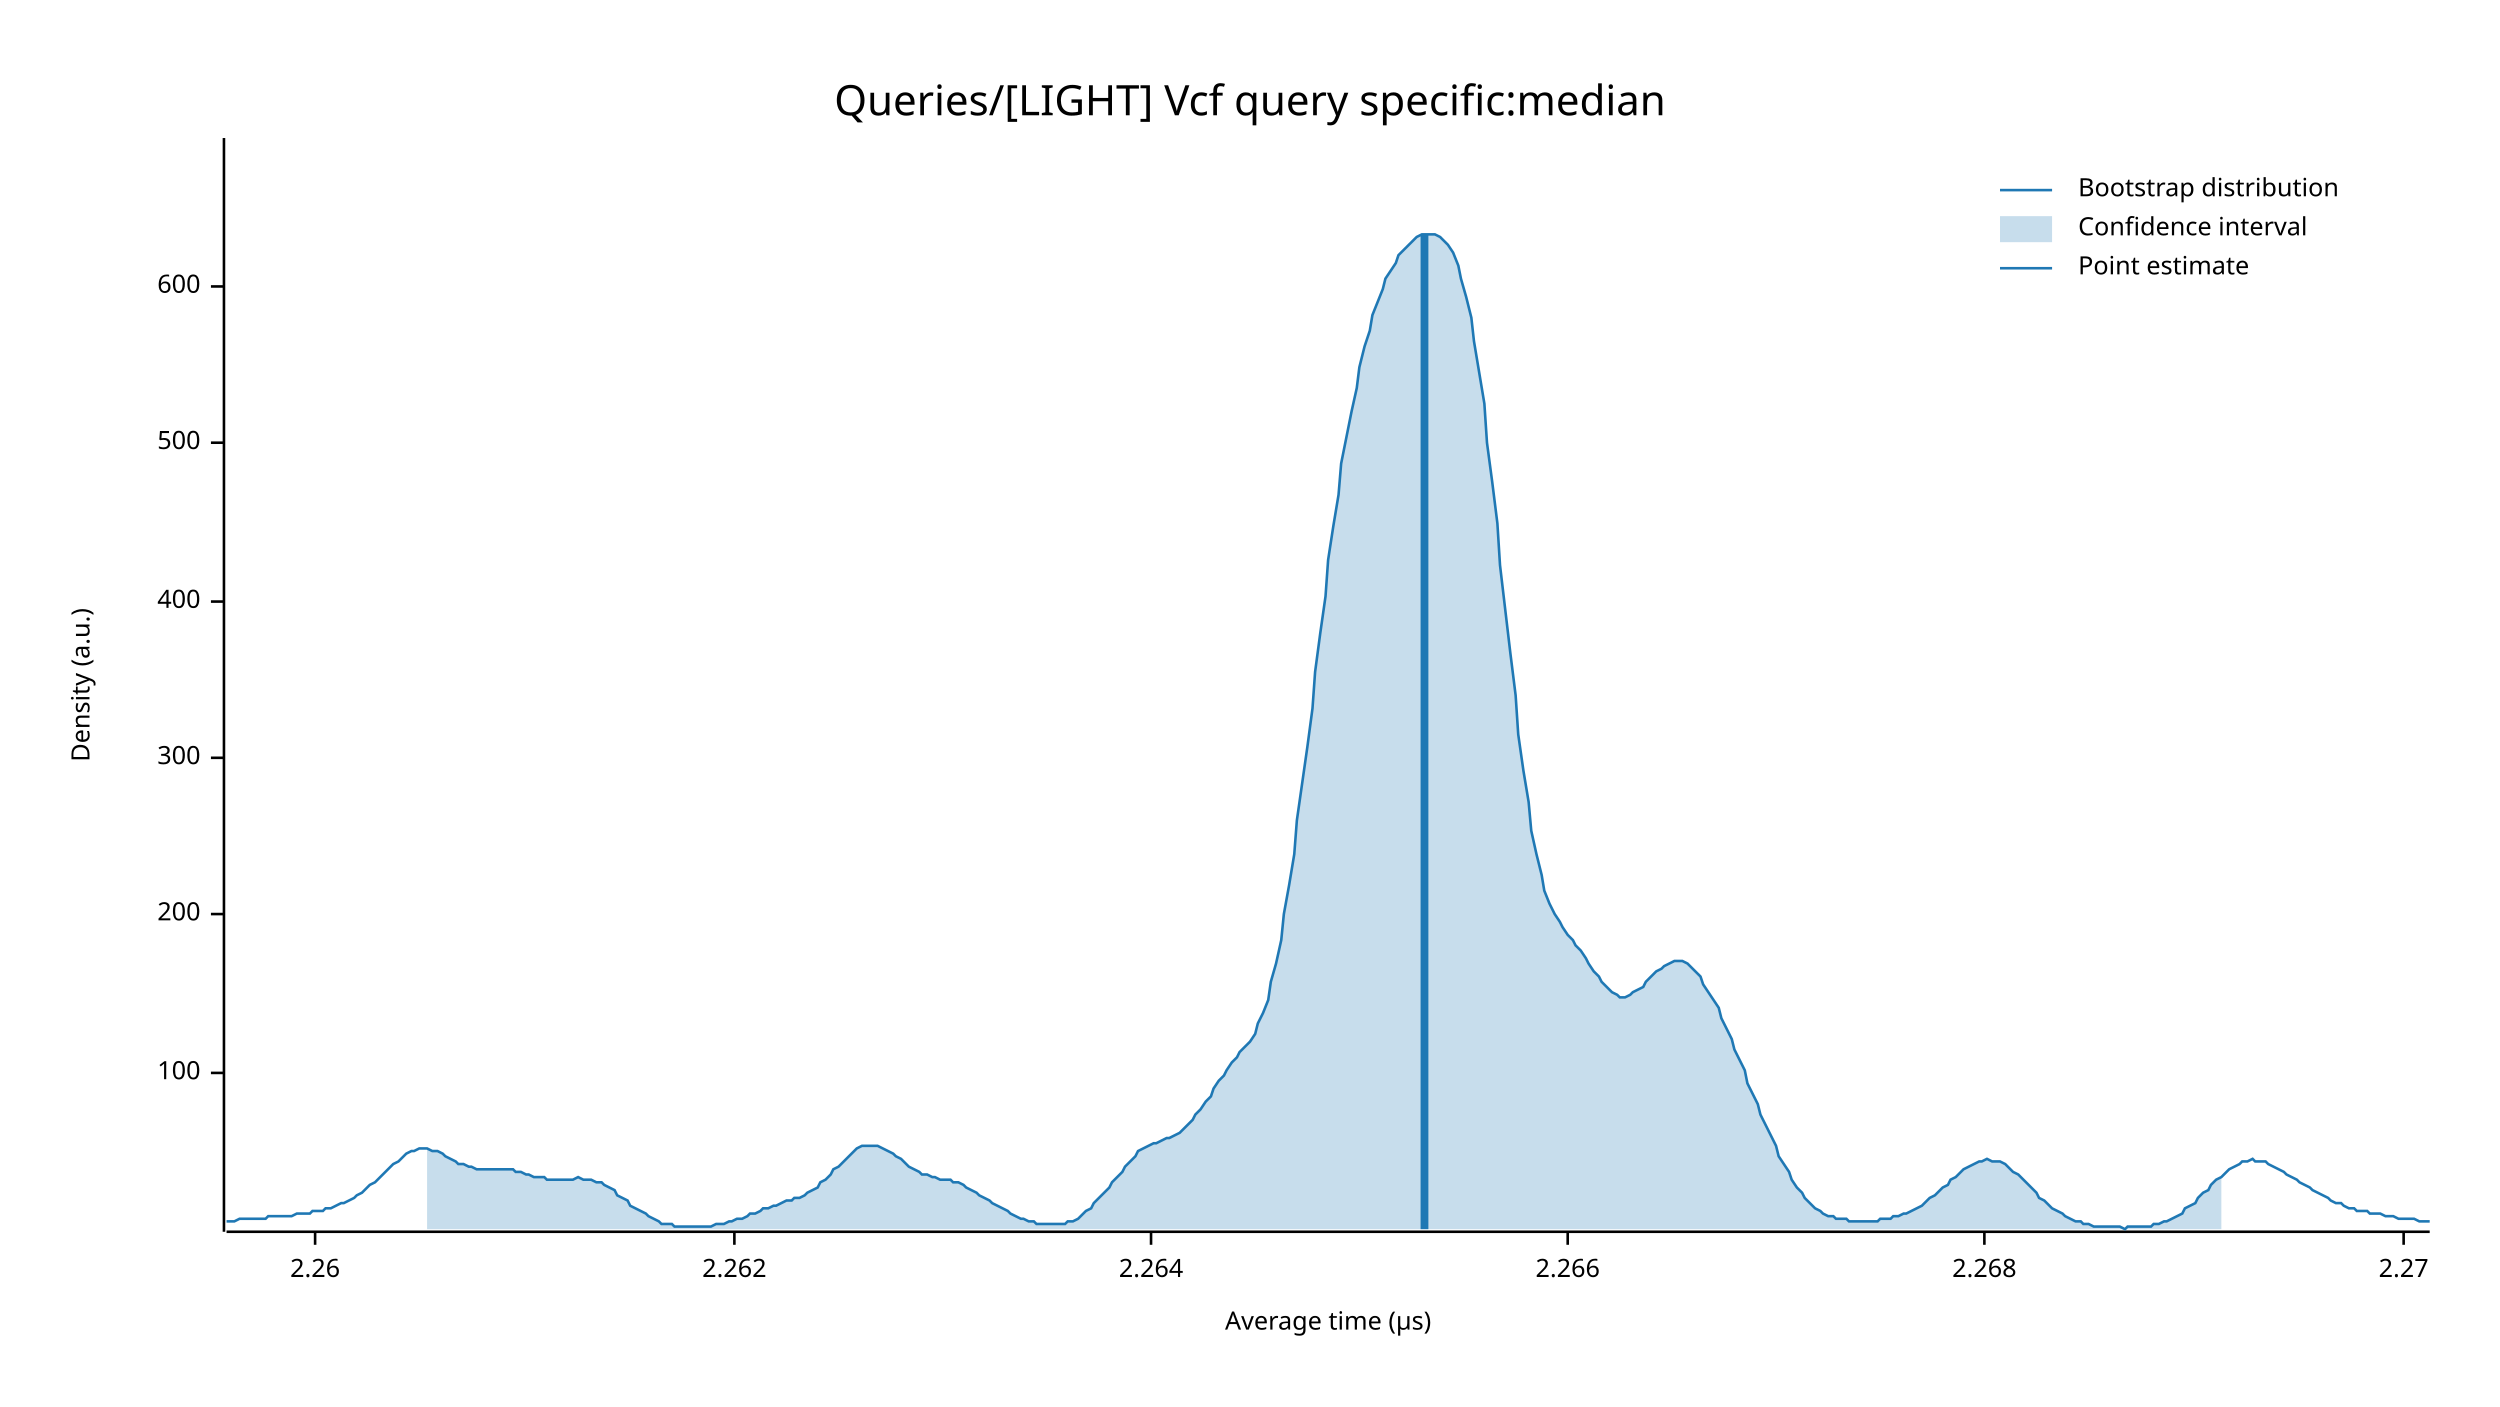
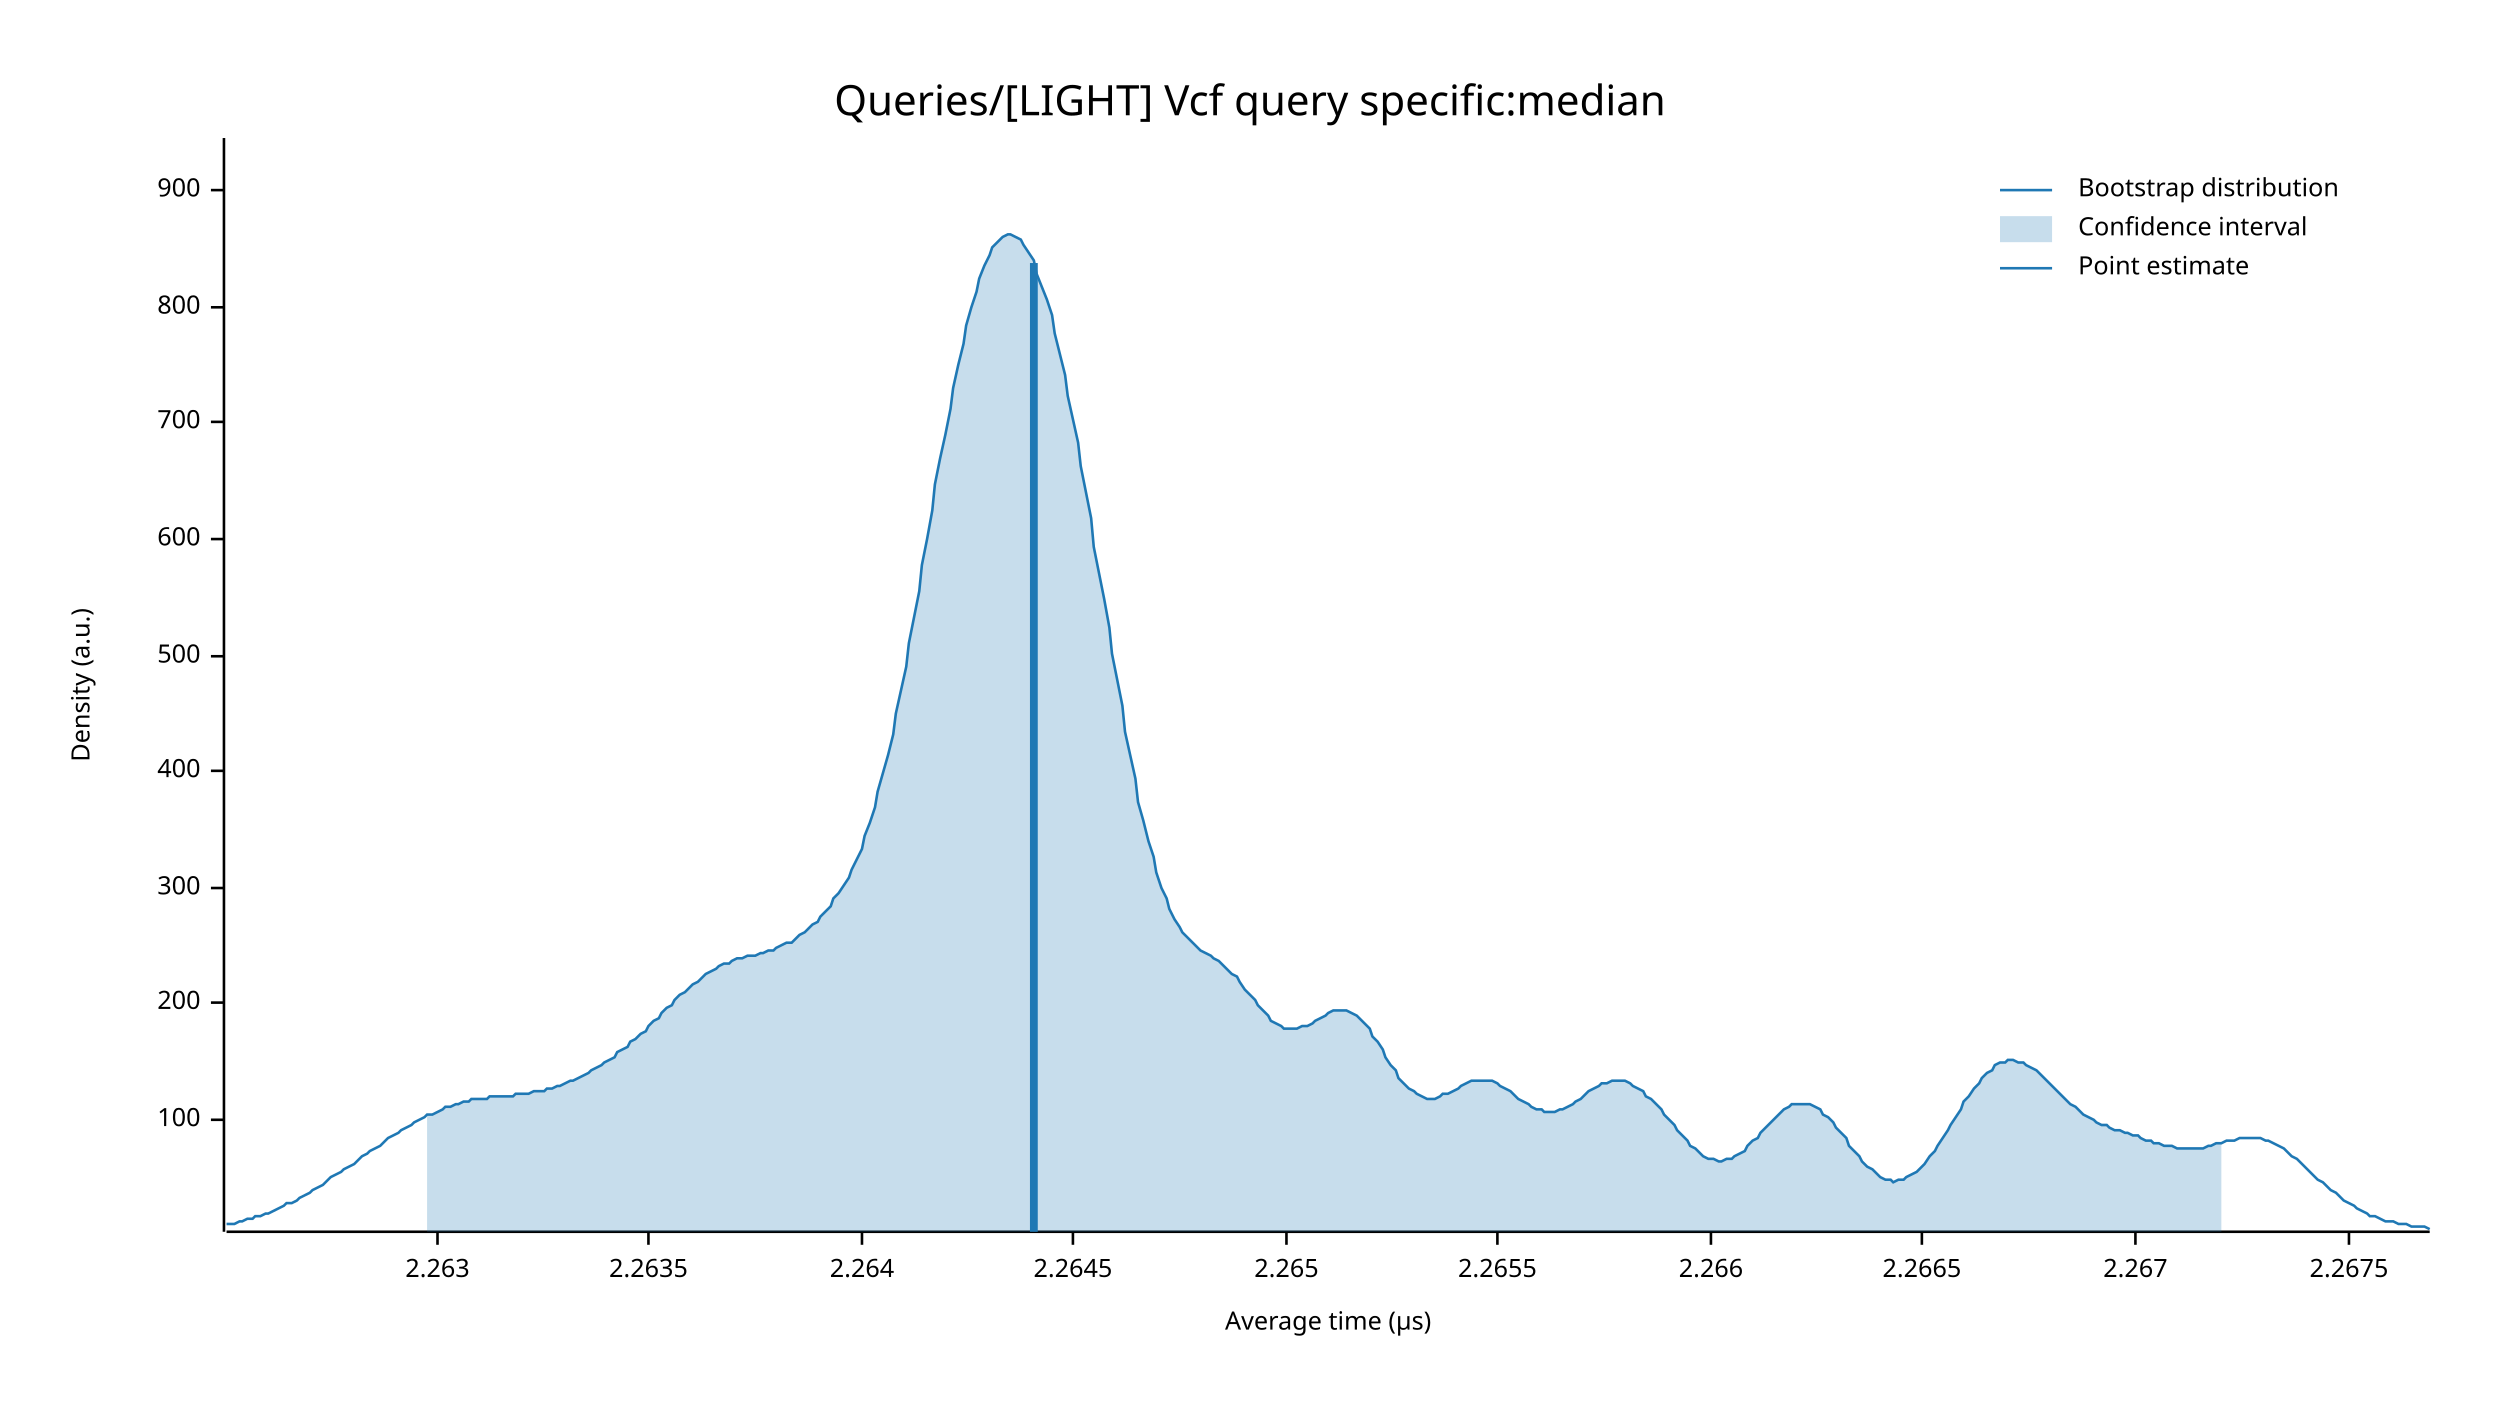
<svg xmlns="http://www.w3.org/2000/svg" width="960" height="540" viewBox="0 0 960 540">
  <text x="480" y="32" dy="0.76em" text-anchor="middle" font-family="sans-serif" font-size="16.129" opacity="1" fill="#000000">
Queries/[LIGHT] Vcf query specific:median
</text>
  <text x="27" y="263" dy="0.76em" text-anchor="middle" font-family="sans-serif" font-size="9.677" opacity="1" fill="#000000" transform="rotate(270, 27, 263)">
Density (a.u.)
</text>
  <text x="510" y="513" dy="-0.5ex" text-anchor="middle" font-family="sans-serif" font-size="9.677" opacity="1" fill="#000000">
Average time (µs)
</text>
  <polyline fill="none" opacity="1" stroke="#000000" stroke-width="1" points="86,53 86,473 " />
-   <text x="77" y="412" dy="0.5ex" text-anchor="end" font-family="sans-serif" font-size="9.677" opacity="1" fill="#000000">
+   <text x="77" y="430" dy="0.5ex" text-anchor="end" font-family="sans-serif" font-size="9.677" opacity="1" fill="#000000">
100
</text>
-   <polyline fill="none" opacity="1" stroke="#000000" stroke-width="1" points="81,412 86,412 " />
-   <text x="77" y="351" dy="0.5ex" text-anchor="end" font-family="sans-serif" font-size="9.677" opacity="1" fill="#000000">
+   <polyline fill="none" opacity="1" stroke="#000000" stroke-width="1" points="81,430 86,430 " />
+   <text x="77" y="385" dy="0.5ex" text-anchor="end" font-family="sans-serif" font-size="9.677" opacity="1" fill="#000000">
200
</text>
-   <polyline fill="none" opacity="1" stroke="#000000" stroke-width="1" points="81,351 86,351 " />
-   <text x="77" y="291" dy="0.5ex" text-anchor="end" font-family="sans-serif" font-size="9.677" opacity="1" fill="#000000">
+   <polyline fill="none" opacity="1" stroke="#000000" stroke-width="1" points="81,385 86,385 " />
+   <text x="77" y="341" dy="0.5ex" text-anchor="end" font-family="sans-serif" font-size="9.677" opacity="1" fill="#000000">
300
</text>
-   <polyline fill="none" opacity="1" stroke="#000000" stroke-width="1" points="81,291 86,291 " />
-   <text x="77" y="231" dy="0.5ex" text-anchor="end" font-family="sans-serif" font-size="9.677" opacity="1" fill="#000000">
+   <polyline fill="none" opacity="1" stroke="#000000" stroke-width="1" points="81,341 86,341 " />
+   <text x="77" y="296" dy="0.5ex" text-anchor="end" font-family="sans-serif" font-size="9.677" opacity="1" fill="#000000">
400
</text>
-   <polyline fill="none" opacity="1" stroke="#000000" stroke-width="1" points="81,231 86,231 " />
-   <text x="77" y="170" dy="0.5ex" text-anchor="end" font-family="sans-serif" font-size="9.677" opacity="1" fill="#000000">
+   <polyline fill="none" opacity="1" stroke="#000000" stroke-width="1" points="81,296 86,296 " />
+   <text x="77" y="252" dy="0.5ex" text-anchor="end" font-family="sans-serif" font-size="9.677" opacity="1" fill="#000000">
500
</text>
-   <polyline fill="none" opacity="1" stroke="#000000" stroke-width="1" points="81,170 86,170 " />
-   <text x="77" y="110" dy="0.5ex" text-anchor="end" font-family="sans-serif" font-size="9.677" opacity="1" fill="#000000">
+   <polyline fill="none" opacity="1" stroke="#000000" stroke-width="1" points="81,252 86,252 " />
+   <text x="77" y="207" dy="0.5ex" text-anchor="end" font-family="sans-serif" font-size="9.677" opacity="1" fill="#000000">
600
</text>
-   <polyline fill="none" opacity="1" stroke="#000000" stroke-width="1" points="81,110 86,110 " />
+   <polyline fill="none" opacity="1" stroke="#000000" stroke-width="1" points="81,207 86,207 " />
+   <text x="77" y="162" dy="0.5ex" text-anchor="end" font-family="sans-serif" font-size="9.677" opacity="1" fill="#000000">
+ 700
+ </text>
+   <polyline fill="none" opacity="1" stroke="#000000" stroke-width="1" points="81,162 86,162 " />
+   <text x="77" y="118" dy="0.5ex" text-anchor="end" font-family="sans-serif" font-size="9.677" opacity="1" fill="#000000">
+ 800
+ </text>
+   <polyline fill="none" opacity="1" stroke="#000000" stroke-width="1" points="81,118 86,118 " />
+   <text x="77" y="73" dy="0.5ex" text-anchor="end" font-family="sans-serif" font-size="9.677" opacity="1" fill="#000000">
+ 900
+ </text>
+   <polyline fill="none" opacity="1" stroke="#000000" stroke-width="1" points="81,73 86,73 " />
  <polyline fill="none" opacity="1" stroke="#000000" stroke-width="1" points="87,473 933,473 " />
-   <text x="121" y="483" dy="0.76em" text-anchor="middle" font-family="sans-serif" font-size="9.677" opacity="1" fill="#000000">
- 2.26
+   <text x="168" y="483" dy="0.76em" text-anchor="middle" font-family="sans-serif" font-size="9.677" opacity="1" fill="#000000">
+ 2.263
</text>
-   <polyline fill="none" opacity="1" stroke="#000000" stroke-width="1" points="121,473 121,478 " />
-   <text x="282" y="483" dy="0.76em" text-anchor="middle" font-family="sans-serif" font-size="9.677" opacity="1" fill="#000000">
- 2.262
+   <polyline fill="none" opacity="1" stroke="#000000" stroke-width="1" points="168,473 168,478 " />
+   <text x="249" y="483" dy="0.76em" text-anchor="middle" font-family="sans-serif" font-size="9.677" opacity="1" fill="#000000">
+ 2.2635
</text>
-   <polyline fill="none" opacity="1" stroke="#000000" stroke-width="1" points="282,473 282,478 " />
-   <text x="442" y="483" dy="0.76em" text-anchor="middle" font-family="sans-serif" font-size="9.677" opacity="1" fill="#000000">
+   <polyline fill="none" opacity="1" stroke="#000000" stroke-width="1" points="249,473 249,478 " />
+   <text x="331" y="483" dy="0.76em" text-anchor="middle" font-family="sans-serif" font-size="9.677" opacity="1" fill="#000000">
2.264
</text>
-   <polyline fill="none" opacity="1" stroke="#000000" stroke-width="1" points="442,473 442,478 " />
-   <text x="602" y="483" dy="0.76em" text-anchor="middle" font-family="sans-serif" font-size="9.677" opacity="1" fill="#000000">
+   <polyline fill="none" opacity="1" stroke="#000000" stroke-width="1" points="331,473 331,478 " />
+   <text x="412" y="483" dy="0.76em" text-anchor="middle" font-family="sans-serif" font-size="9.677" opacity="1" fill="#000000">
+ 2.2645
+ </text>
+   <polyline fill="none" opacity="1" stroke="#000000" stroke-width="1" points="412,473 412,478 " />
+   <text x="494" y="483" dy="0.76em" text-anchor="middle" font-family="sans-serif" font-size="9.677" opacity="1" fill="#000000">
+ 2.265
+ </text>
+   <polyline fill="none" opacity="1" stroke="#000000" stroke-width="1" points="494,473 494,478 " />
+   <text x="575" y="483" dy="0.76em" text-anchor="middle" font-family="sans-serif" font-size="9.677" opacity="1" fill="#000000">
+ 2.2655
+ </text>
+   <polyline fill="none" opacity="1" stroke="#000000" stroke-width="1" points="575,473 575,478 " />
+   <text x="657" y="483" dy="0.76em" text-anchor="middle" font-family="sans-serif" font-size="9.677" opacity="1" fill="#000000">
2.266
</text>
-   <polyline fill="none" opacity="1" stroke="#000000" stroke-width="1" points="602,473 602,478 " />
-   <text x="762" y="483" dy="0.76em" text-anchor="middle" font-family="sans-serif" font-size="9.677" opacity="1" fill="#000000">
- 2.268
+   <polyline fill="none" opacity="1" stroke="#000000" stroke-width="1" points="657,473 657,478 " />
+   <text x="738" y="483" dy="0.76em" text-anchor="middle" font-family="sans-serif" font-size="9.677" opacity="1" fill="#000000">
+ 2.2665
</text>
-   <polyline fill="none" opacity="1" stroke="#000000" stroke-width="1" points="762,473 762,478 " />
-   <text x="923" y="483" dy="0.76em" text-anchor="middle" font-family="sans-serif" font-size="9.677" opacity="1" fill="#000000">
- 2.27
+   <polyline fill="none" opacity="1" stroke="#000000" stroke-width="1" points="738,473 738,478 " />
+   <text x="820" y="483" dy="0.76em" text-anchor="middle" font-family="sans-serif" font-size="9.677" opacity="1" fill="#000000">
+ 2.267
</text>
-   <polyline fill="none" opacity="1" stroke="#000000" stroke-width="1" points="923,473 923,478 " />
-   <polyline fill="none" opacity="1" stroke="#1F78B4" stroke-width="1" points="87,469 88,469 90,469 92,468 93,468 95,468 97,468 98,468 100,468 102,468 103,467 105,467 107,467 109,467 110,467 112,467 114,466 115,466 117,466 119,466 120,465 122,465 124,465 125,464 127,464 129,463 131,462 132,462 134,461 136,460 137,459 139,458 141,456 142,455 144,454 146,452 148,450 149,449 151,447 153,446 154,445 156,443 158,442 159,442 161,441 163,441 164,441 166,442 168,442 170,443 171,444 173,445 175,446 176,447 178,447 180,448 181,448 183,449 185,449 187,449 188,449 190,449 192,449 193,449 195,449 197,449 198,450 200,450 202,451 203,451 205,452 207,452 209,452 210,453 212,453 214,453 215,453 217,453 219,453 220,453 222,452 224,453 226,453 227,453 229,454 231,454 232,455 234,456 236,457 237,459 239,460 241,461 242,463 244,464 246,465 248,466 249,467 251,468 253,469 254,470 256,470 258,470 259,471 261,471 263,471 265,471 266,471 268,471 270,471 271,471 273,471 275,470 276,470 278,470 280,469 281,469 283,468 285,468 287,467 288,466 290,466 292,465 293,464 295,464 297,463 298,463 300,462 302,461 304,461 305,460 307,460 309,459 310,458 312,457 314,456 315,454 317,453 319,451 320,449 322,448 324,446 326,444 327,443 329,441 331,440 332,440 334,440 336,440 337,440 339,441 341,442 343,443 344,444 346,445 348,447 349,448 351,449 353,450 354,451 356,451 358,452 359,452 361,453 363,453 365,453 366,454 368,454 370,455 371,456 373,457 375,458 376,459 378,460 380,461 381,462 383,463 385,464 387,465 388,466 390,467 392,468 393,468 395,469 397,469 398,470 400,470 402,470 404,470 405,470 407,470 409,470 410,469 412,469 414,468 415,467 417,465 419,464 420,462 422,460 424,458 426,456 427,454 429,452 431,450 432,448 434,446 436,444 437,442 439,441 441,440 443,439 444,439 446,438 448,437 449,437 451,436 453,435 454,434 456,432 458,430 459,428 461,426 463,423 465,421 466,418 468,415 470,413 471,411 473,408 475,406 476,404 478,402 480,400 482,397 483,393 485,389 487,384 488,377 490,370 492,361 493,351 495,340 497,328 498,315 500,301 502,287 504,272 505,258 507,243 509,229 510,215 512,202 514,190 515,178 517,168 519,158 521,149 522,141 524,133 526,127 527,121 529,116 531,111 532,107 534,104 536,101 537,98 539,96 541,94 543,92 544,91 546,90 548,90 549,90 551,90 553,91 554,92 556,94 558,97 560,102 561,107 563,114 565,122 566,131 568,143 570,155 571,170 573,185 575,201 576,217 578,234 580,251 582,267 583,282 585,296 587,308 588,319 590,328 592,336 593,342 595,347 597,351 599,354 600,356 602,359 604,361 605,363 607,365 609,368 610,370 612,373 614,375 615,377 617,379 619,381 621,382 622,383 624,383 626,382 627,381 629,380 631,379 632,377 634,375 636,373 638,372 639,371 641,370 643,369 644,369 646,369 648,370 649,371 651,373 653,375 654,378 656,381 658,384 660,387 661,391 663,395 665,399 666,403 668,407 670,411 671,416 673,420 675,424 676,428 678,432 680,436 682,440 683,444 685,447 687,450 688,453 690,456 692,458 693,460 695,462 697,464 699,465 700,466 702,467 704,467 705,468 707,468 709,468 710,469 712,469 714,469 715,469 717,469 719,469 721,469 722,468 724,468 726,468 727,467 729,467 731,466 732,466 734,465 736,464 738,463 739,462 741,460 743,459 744,458 746,456 748,455 749,453 751,452 753,450 754,449 756,448 758,447 760,446 761,446 763,445 765,446 766,446 768,446 770,447 771,448 773,450 775,451 777,453 778,454 780,456 782,458 783,460 785,461 787,463 788,464 790,465 792,466 793,467 795,468 797,469 799,469 800,470 802,470 804,471 805,471 807,471 809,471 810,471 812,471 814,471 816,472 817,471 819,471 821,471 822,471 824,471 826,471 827,470 829,470 831,469 832,469 834,468 836,467 838,466 839,464 841,463 843,462 844,460 846,458 848,457 849,455 851,453 853,452 855,450 856,449 858,448 860,447 861,446 863,446 865,445 866,446 868,446 870,446 871,447 873,448 875,449 877,450 878,451 880,452 882,453 883,454 885,455 887,456 888,457 890,458 892,459 894,460 895,461 897,462 899,462 900,463 902,464 904,464 905,465 907,465 909,465 910,466 912,466 914,466 916,467 917,467 919,467 921,468 922,468 924,468 926,468 927,468 929,469 931,469 933,469 " />
-   <polygon opacity="0.25" fill="#1F78B4" points="164,441 166,442 168,442 170,443 171,444 173,445 175,446 176,447 178,447 180,448 181,448 183,449 185,449 187,449 188,449 190,449 192,449 193,449 195,449 197,449 198,450 200,450 202,451 203,451 205,452 207,452 209,452 210,453 212,453 214,453 215,453 217,453 219,453 220,453 222,452 224,453 226,453 227,453 229,454 231,454 232,455 234,456 236,457 237,459 239,460 241,461 242,463 244,464 246,465 248,466 249,467 251,468 253,469 254,470 256,470 258,470 259,471 261,471 263,471 265,471 266,471 268,471 270,471 271,471 273,471 275,470 276,470 278,470 280,469 281,469 283,468 285,468 287,467 288,466 290,466 292,465 293,464 295,464 297,463 298,463 300,462 302,461 304,461 305,460 307,460 309,459 310,458 312,457 314,456 315,454 317,453 319,451 320,449 322,448 324,446 326,444 327,443 329,441 331,440 332,440 334,440 336,440 337,440 339,441 341,442 343,443 344,444 346,445 348,447 349,448 351,449 353,450 354,451 356,451 358,452 359,452 361,453 363,453 365,453 366,454 368,454 370,455 371,456 373,457 375,458 376,459 378,460 380,461 381,462 383,463 385,464 387,465 388,466 390,467 392,468 393,468 395,469 397,469 398,470 400,470 402,470 404,470 405,470 407,470 409,470 410,469 412,469 414,468 415,467 417,465 419,464 420,462 422,460 424,458 426,456 427,454 429,452 431,450 432,448 434,446 436,444 437,442 439,441 441,440 443,439 444,439 446,438 448,437 449,437 451,436 453,435 454,434 456,432 458,430 459,428 461,426 463,423 465,421 466,418 468,415 470,413 471,411 473,408 475,406 476,404 478,402 480,400 482,397 483,393 485,389 487,384 488,377 490,370 492,361 493,351 495,340 497,328 498,315 500,301 502,287 504,272 505,258 507,243 509,229 510,215 512,202 514,190 515,178 517,168 519,158 521,149 522,141 524,133 526,127 527,121 529,116 531,111 532,107 534,104 536,101 537,98 539,96 541,94 543,92 544,91 546,90 548,90 549,90 551,90 553,91 554,92 556,94 558,97 560,102 561,107 563,114 565,122 566,131 568,143 570,155 571,170 573,185 575,201 576,217 578,234 580,251 582,267 583,282 585,296 587,308 588,319 590,328 592,336 593,342 595,347 597,351 599,354 600,356 602,359 604,361 605,363 607,365 609,368 610,370 612,373 614,375 615,377 617,379 619,381 621,382 622,383 624,383 626,382 627,381 629,380 631,379 632,377 634,375 636,373 638,372 639,371 641,370 643,369 644,369 646,369 648,370 649,371 651,373 653,375 654,378 656,381 658,384 660,387 661,391 663,395 665,399 666,403 668,407 670,411 671,416 673,420 675,424 676,428 678,432 680,436 682,440 683,444 685,447 687,450 688,453 690,456 692,458 693,460 695,462 697,464 699,465 700,466 702,467 704,467 705,468 707,468 709,468 710,469 712,469 714,469 715,469 717,469 719,469 721,469 722,468 724,468 726,468 727,467 729,467 731,466 732,466 734,465 736,464 738,463 739,462 741,460 743,459 744,458 746,456 748,455 749,453 751,452 753,450 754,449 756,448 758,447 760,446 761,446 763,445 765,446 766,446 768,446 770,447 771,448 773,450 775,451 777,453 778,454 780,456 782,458 783,460 785,461 787,463 788,464 790,465 792,466 793,467 795,468 797,469 799,469 800,470 802,470 804,471 805,471 807,471 809,471 810,471 812,471 814,471 816,472 817,471 819,471 821,471 822,471 824,471 826,471 827,470 829,470 831,469 832,469 834,468 836,467 838,466 839,464 841,463 843,462 844,460 846,458 848,457 849,455 851,453 853,452 853,472 164,472 " />
-   <polyline fill="none" opacity="1" stroke="#1F78B4" stroke-width="3" points="547,472 547,90 " />
+   <polyline fill="none" opacity="1" stroke="#000000" stroke-width="1" points="820,473 820,478 " />
+   <text x="902" y="483" dy="0.76em" text-anchor="middle" font-family="sans-serif" font-size="9.677" opacity="1" fill="#000000">
+ 2.2675
+ </text>
+   <polyline fill="none" opacity="1" stroke="#000000" stroke-width="1" points="902,473 902,478 " />
+   <polyline fill="none" opacity="1" stroke="#1F78B4" stroke-width="1" points="87,470 88,470 90,470 92,469 93,469 95,468 97,468 98,467 100,467 102,466 103,466 105,465 107,464 109,463 110,462 112,462 114,461 115,460 117,459 119,458 120,457 122,456 124,455 125,454 127,452 129,451 131,450 132,449 134,448 136,447 137,446 139,444 141,443 142,442 144,441 146,440 148,438 149,437 151,436 153,435 154,434 156,433 158,432 159,431 161,430 163,429 164,428 166,428 168,427 170,426 171,425 173,425 175,424 176,424 178,423 180,423 181,422 183,422 185,422 187,422 188,421 190,421 192,421 193,421 195,421 197,421 198,420 200,420 202,420 203,420 205,419 207,419 209,419 210,418 212,418 214,417 215,417 217,416 219,415 220,415 222,414 224,413 226,412 227,411 229,410 231,409 232,408 234,407 236,406 237,404 239,403 241,402 242,400 244,399 246,397 248,396 249,394 251,392 253,391 254,389 256,387 258,386 259,384 261,382 263,381 265,379 266,378 268,377 270,375 271,374 273,373 275,372 276,371 278,370 280,370 281,369 283,368 285,368 287,367 288,367 290,367 292,366 293,366 295,365 297,365 298,364 300,363 302,362 304,362 305,361 307,359 309,358 310,357 312,355 314,354 315,352 317,350 319,348 320,345 322,343 324,340 326,337 327,334 329,330 331,326 332,321 334,316 336,310 337,304 339,297 341,290 343,282 344,274 346,265 348,256 349,247 351,237 353,227 354,217 356,207 358,196 359,186 361,176 363,167 365,157 366,149 368,140 370,132 371,125 373,118 375,112 376,107 378,102 380,98 381,95 383,93 385,91 387,90 388,90 390,91 392,92 393,94 395,97 397,100 398,105 400,110 402,115 404,121 405,128 407,136 409,144 410,152 412,161 414,170 415,179 417,189 419,199 420,210 422,220 424,230 426,241 427,251 429,261 431,271 432,281 434,290 436,299 437,308 439,315 441,323 443,329 444,335 446,341 448,345 449,349 451,353 453,356 454,358 456,360 458,362 459,363 461,365 463,366 465,367 466,368 468,369 470,371 471,372 473,374 475,375 476,377 478,380 480,382 482,384 483,386 485,388 487,390 488,392 490,393 492,394 493,395 495,395 497,395 498,395 500,394 502,394 504,393 505,392 507,391 509,390 510,389 512,388 514,388 515,388 517,388 519,389 521,390 522,391 524,393 526,395 527,398 529,400 531,403 532,406 534,409 536,411 537,414 539,416 541,418 543,419 544,420 546,421 548,422 549,422 551,422 553,421 554,420 556,420 558,419 560,418 561,417 563,416 565,415 566,415 568,415 570,415 571,415 573,415 575,416 576,417 578,418 580,419 582,421 583,422 585,423 587,424 588,425 590,426 592,426 593,427 595,427 597,427 599,426 600,426 602,425 604,424 605,423 607,422 609,420 610,419 612,418 614,417 615,416 617,416 619,415 621,415 622,415 624,415 626,416 627,417 629,418 631,419 632,421 634,422 636,424 638,426 639,428 641,430 643,432 644,434 646,436 648,438 649,440 651,441 653,443 654,444 656,445 658,445 660,446 661,446 663,445 665,445 666,444 668,443 670,442 671,440 673,438 675,437 676,435 678,433 680,431 682,429 683,428 685,426 687,425 688,424 690,424 692,424 693,424 695,424 697,425 699,426 700,428 702,429 704,431 705,433 707,435 709,437 710,440 712,442 714,444 715,446 717,448 719,449 721,451 722,452 724,453 726,453 727,454 729,453 731,453 732,452 734,451 736,450 738,448 739,447 741,444 743,442 744,440 746,437 748,434 749,432 751,429 753,426 754,423 756,421 758,418 760,416 761,414 763,412 765,411 766,409 768,408 770,408 771,407 773,407 775,408 777,408 778,409 780,410 782,411 783,412 785,414 787,416 788,417 790,419 792,421 793,422 795,424 797,425 799,427 800,428 802,429 804,430 805,431 807,432 809,432 810,433 812,434 814,434 816,435 817,435 819,436 821,436 822,437 824,438 826,438 827,439 829,439 831,440 832,440 834,440 836,441 838,441 839,441 841,441 843,441 844,441 846,441 848,440 849,440 851,439 853,439 855,438 856,438 858,438 860,437 861,437 863,437 865,437 866,437 868,437 870,438 871,438 873,439 875,440 877,441 878,442 880,444 882,445 883,446 885,448 887,450 888,451 890,453 892,454 894,456 895,457 897,458 899,460 900,461 902,462 904,463 905,464 907,465 909,466 910,467 912,467 914,468 916,469 917,469 919,469 921,470 922,470 924,470 926,471 927,471 929,471 931,471 933,472 " />
+   <polygon opacity="0.25" fill="#1F78B4" points="164,428 166,428 168,427 170,426 171,425 173,425 175,424 176,424 178,423 180,423 181,422 183,422 185,422 187,422 188,421 190,421 192,421 193,421 195,421 197,421 198,420 200,420 202,420 203,420 205,419 207,419 209,419 210,418 212,418 214,417 215,417 217,416 219,415 220,415 222,414 224,413 226,412 227,411 229,410 231,409 232,408 234,407 236,406 237,404 239,403 241,402 242,400 244,399 246,397 248,396 249,394 251,392 253,391 254,389 256,387 258,386 259,384 261,382 263,381 265,379 266,378 268,377 270,375 271,374 273,373 275,372 276,371 278,370 280,370 281,369 283,368 285,368 287,367 288,367 290,367 292,366 293,366 295,365 297,365 298,364 300,363 302,362 304,362 305,361 307,359 309,358 310,357 312,355 314,354 315,352 317,350 319,348 320,345 322,343 324,340 326,337 327,334 329,330 331,326 332,321 334,316 336,310 337,304 339,297 341,290 343,282 344,274 346,265 348,256 349,247 351,237 353,227 354,217 356,207 358,196 359,186 361,176 363,167 365,157 366,149 368,140 370,132 371,125 373,118 375,112 376,107 378,102 380,98 381,95 383,93 385,91 387,90 388,90 390,91 392,92 393,94 395,97 397,100 398,105 400,110 402,115 404,121 405,128 407,136 409,144 410,152 412,161 414,170 415,179 417,189 419,199 420,210 422,220 424,230 426,241 427,251 429,261 431,271 432,281 434,290 436,299 437,308 439,315 441,323 443,329 444,335 446,341 448,345 449,349 451,353 453,356 454,358 456,360 458,362 459,363 461,365 463,366 465,367 466,368 468,369 470,371 471,372 473,374 475,375 476,377 478,380 480,382 482,384 483,386 485,388 487,390 488,392 490,393 492,394 493,395 495,395 497,395 498,395 500,394 502,394 504,393 505,392 507,391 509,390 510,389 512,388 514,388 515,388 517,388 519,389 521,390 522,391 524,393 526,395 527,398 529,400 531,403 532,406 534,409 536,411 537,414 539,416 541,418 543,419 544,420 546,421 548,422 549,422 551,422 553,421 554,420 556,420 558,419 560,418 561,417 563,416 565,415 566,415 568,415 570,415 571,415 573,415 575,416 576,417 578,418 580,419 582,421 583,422 585,423 587,424 588,425 590,426 592,426 593,427 595,427 597,427 599,426 600,426 602,425 604,424 605,423 607,422 609,420 610,419 612,418 614,417 615,416 617,416 619,415 621,415 622,415 624,415 626,416 627,417 629,418 631,419 632,421 634,422 636,424 638,426 639,428 641,430 643,432 644,434 646,436 648,438 649,440 651,441 653,443 654,444 656,445 658,445 660,446 661,446 663,445 665,445 666,444 668,443 670,442 671,440 673,438 675,437 676,435 678,433 680,431 682,429 683,428 685,426 687,425 688,424 690,424 692,424 693,424 695,424 697,425 699,426 700,428 702,429 704,431 705,433 707,435 709,437 710,440 712,442 714,444 715,446 717,448 719,449 721,451 722,452 724,453 726,453 727,454 729,453 731,453 732,452 734,451 736,450 738,448 739,447 741,444 743,442 744,440 746,437 748,434 749,432 751,429 753,426 754,423 756,421 758,418 760,416 761,414 763,412 765,411 766,409 768,408 770,408 771,407 773,407 775,408 777,408 778,409 780,410 782,411 783,412 785,414 787,416 788,417 790,419 792,421 793,422 795,424 797,425 799,427 800,428 802,429 804,430 805,431 807,432 809,432 810,433 812,434 814,434 816,435 817,435 819,436 821,436 822,437 824,438 826,438 827,439 829,439 831,440 832,440 834,440 836,441 838,441 839,441 841,441 843,441 844,441 846,441 848,440 849,440 851,439 853,439 853,473 164,473 " />
+   <polyline fill="none" opacity="1" stroke="#1F78B4" stroke-width="3" points="397,473 397,101 " />
  <text x="798" y="68" dy="0.76em" text-anchor="start" font-family="sans-serif" font-size="9.677" opacity="1" fill="#000000">
Bootstrap distribution
</text>
  <text x="798" y="83" dy="0.76em" text-anchor="start" font-family="sans-serif" font-size="9.677" opacity="1" fill="#000000">
Confidence interval
</text>
  <text x="798" y="98" dy="0.76em" text-anchor="start" font-family="sans-serif" font-size="9.677" opacity="1" fill="#000000">
Point estimate
</text>
  <polyline fill="none" opacity="1" stroke="#1F78B4" stroke-width="1" points="768,73 788,73 " />
  <rect x="768" y="83" width="20" height="10" opacity="0.25" fill="#1F78B4" stroke="none" />
  <polyline fill="none" opacity="1" stroke="#1F78B4" stroke-width="1" points="768,103 788,103 " />
</svg>
